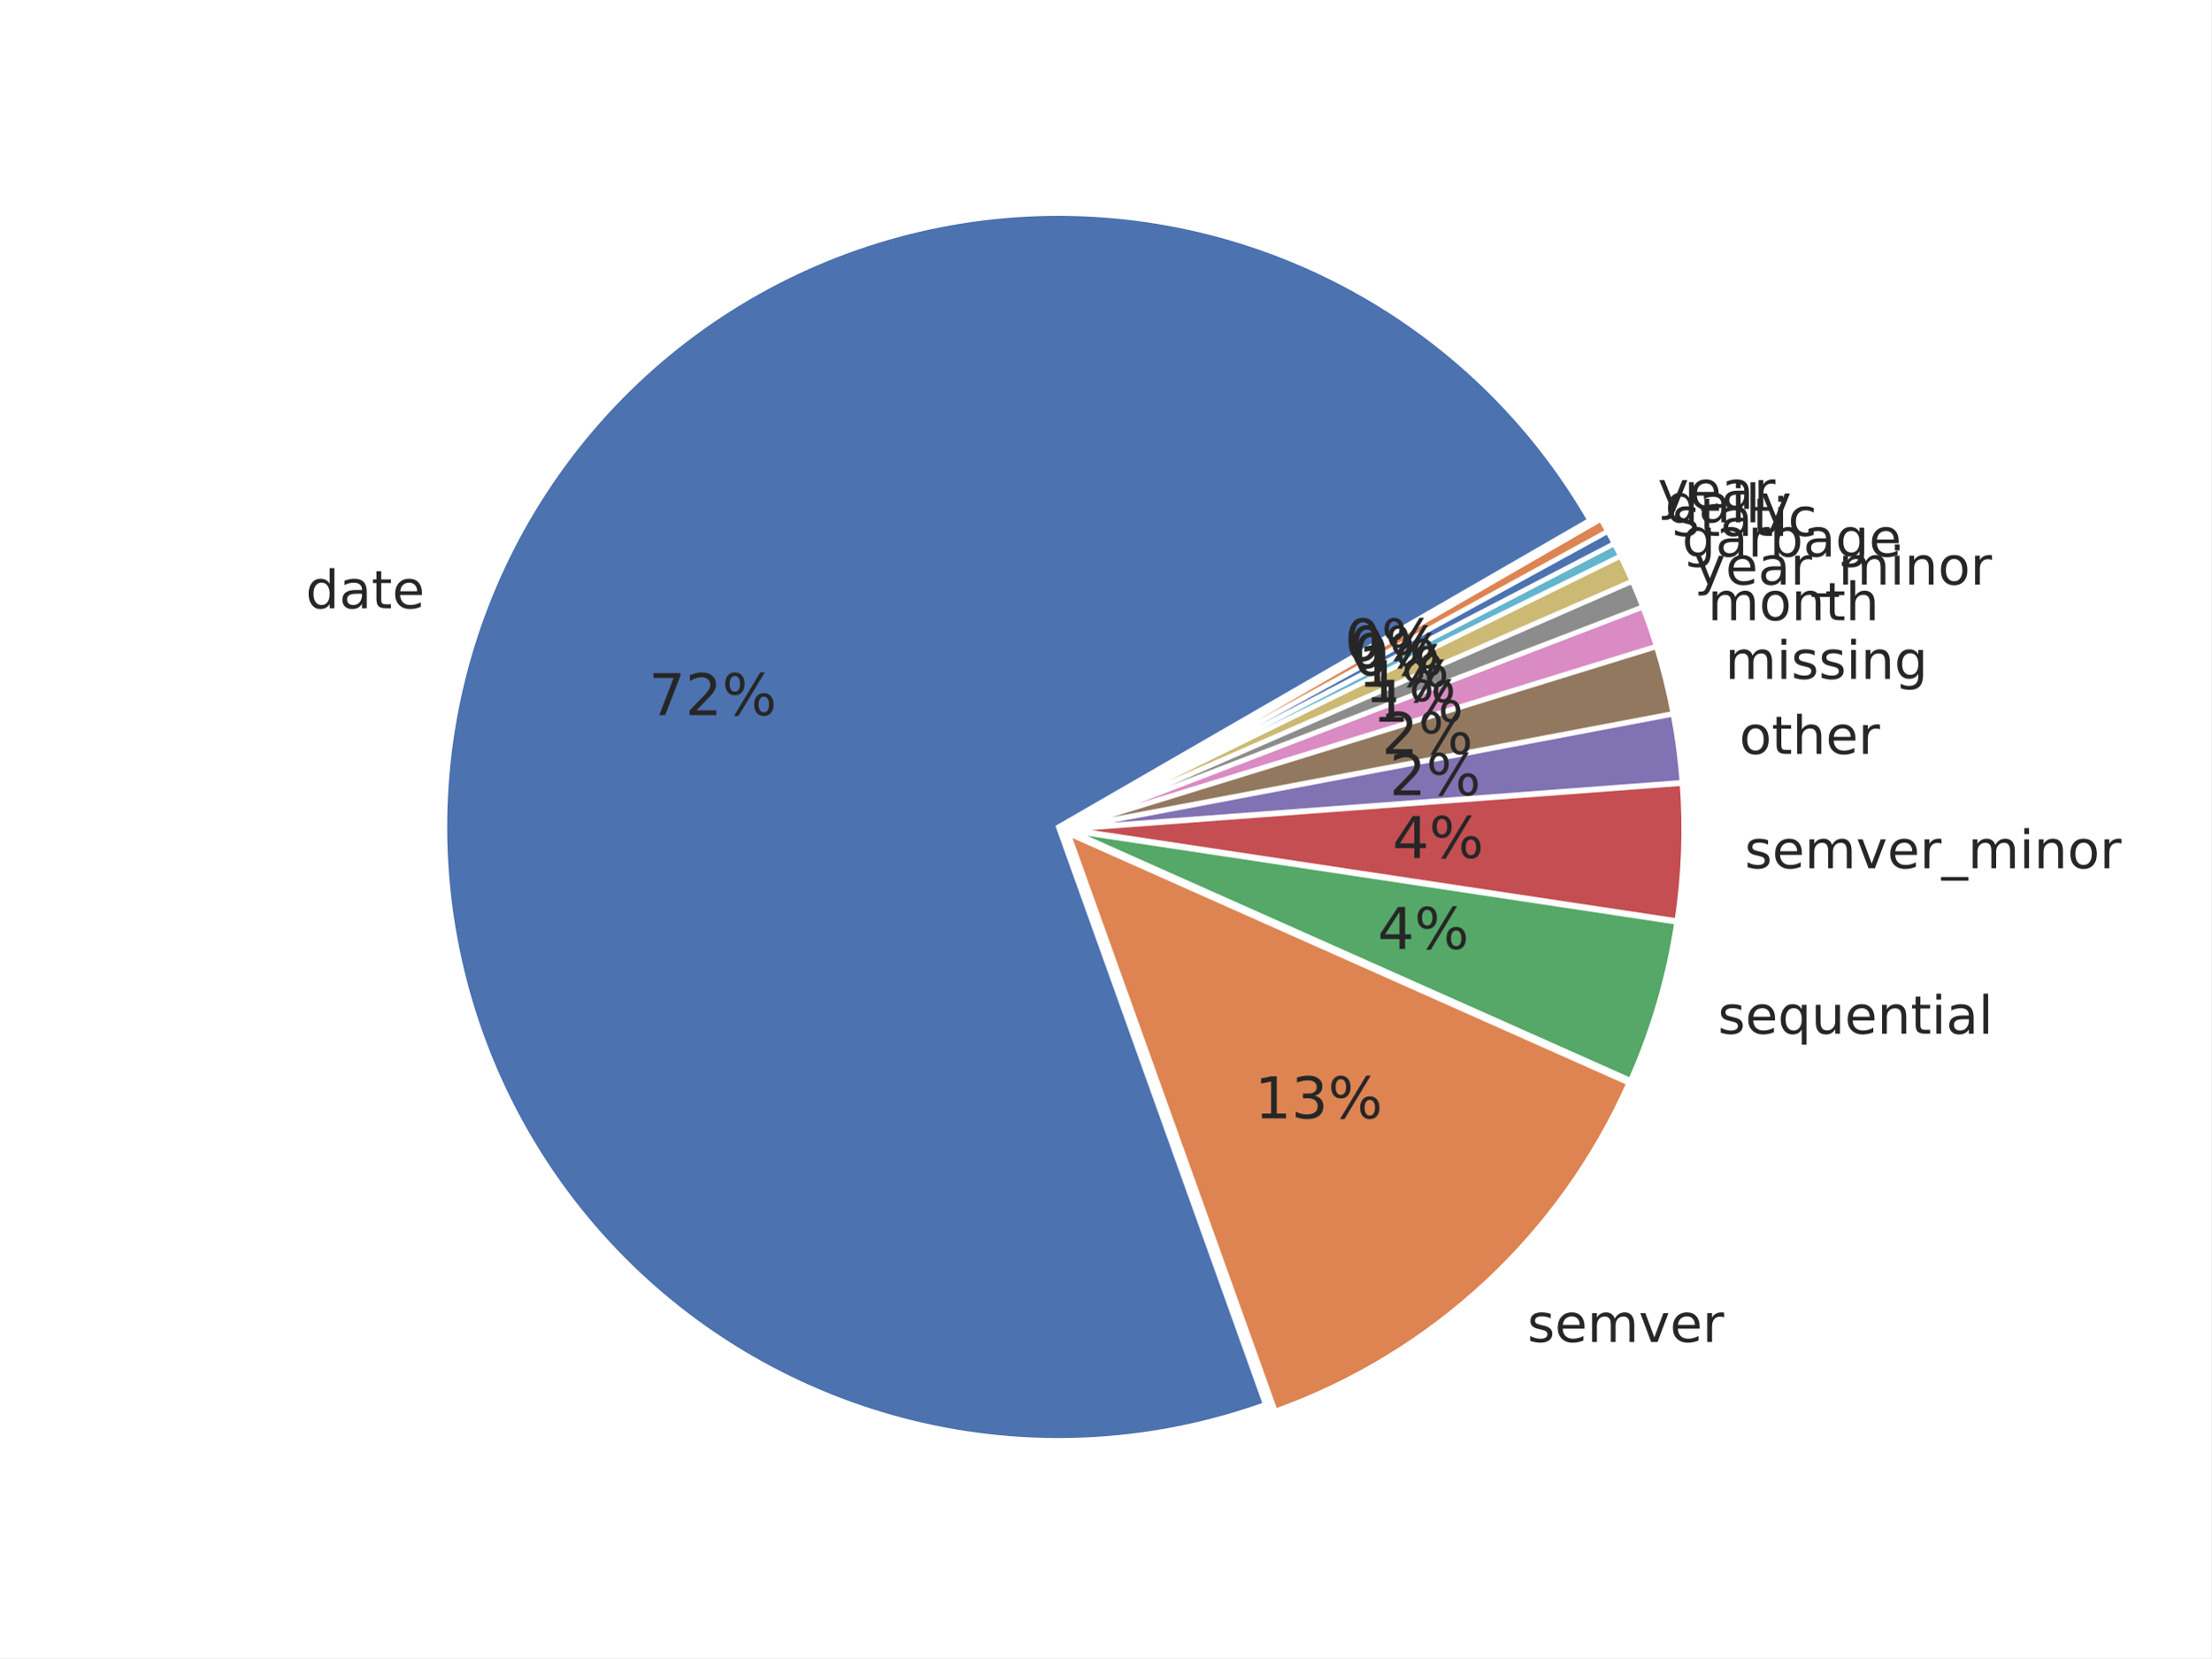
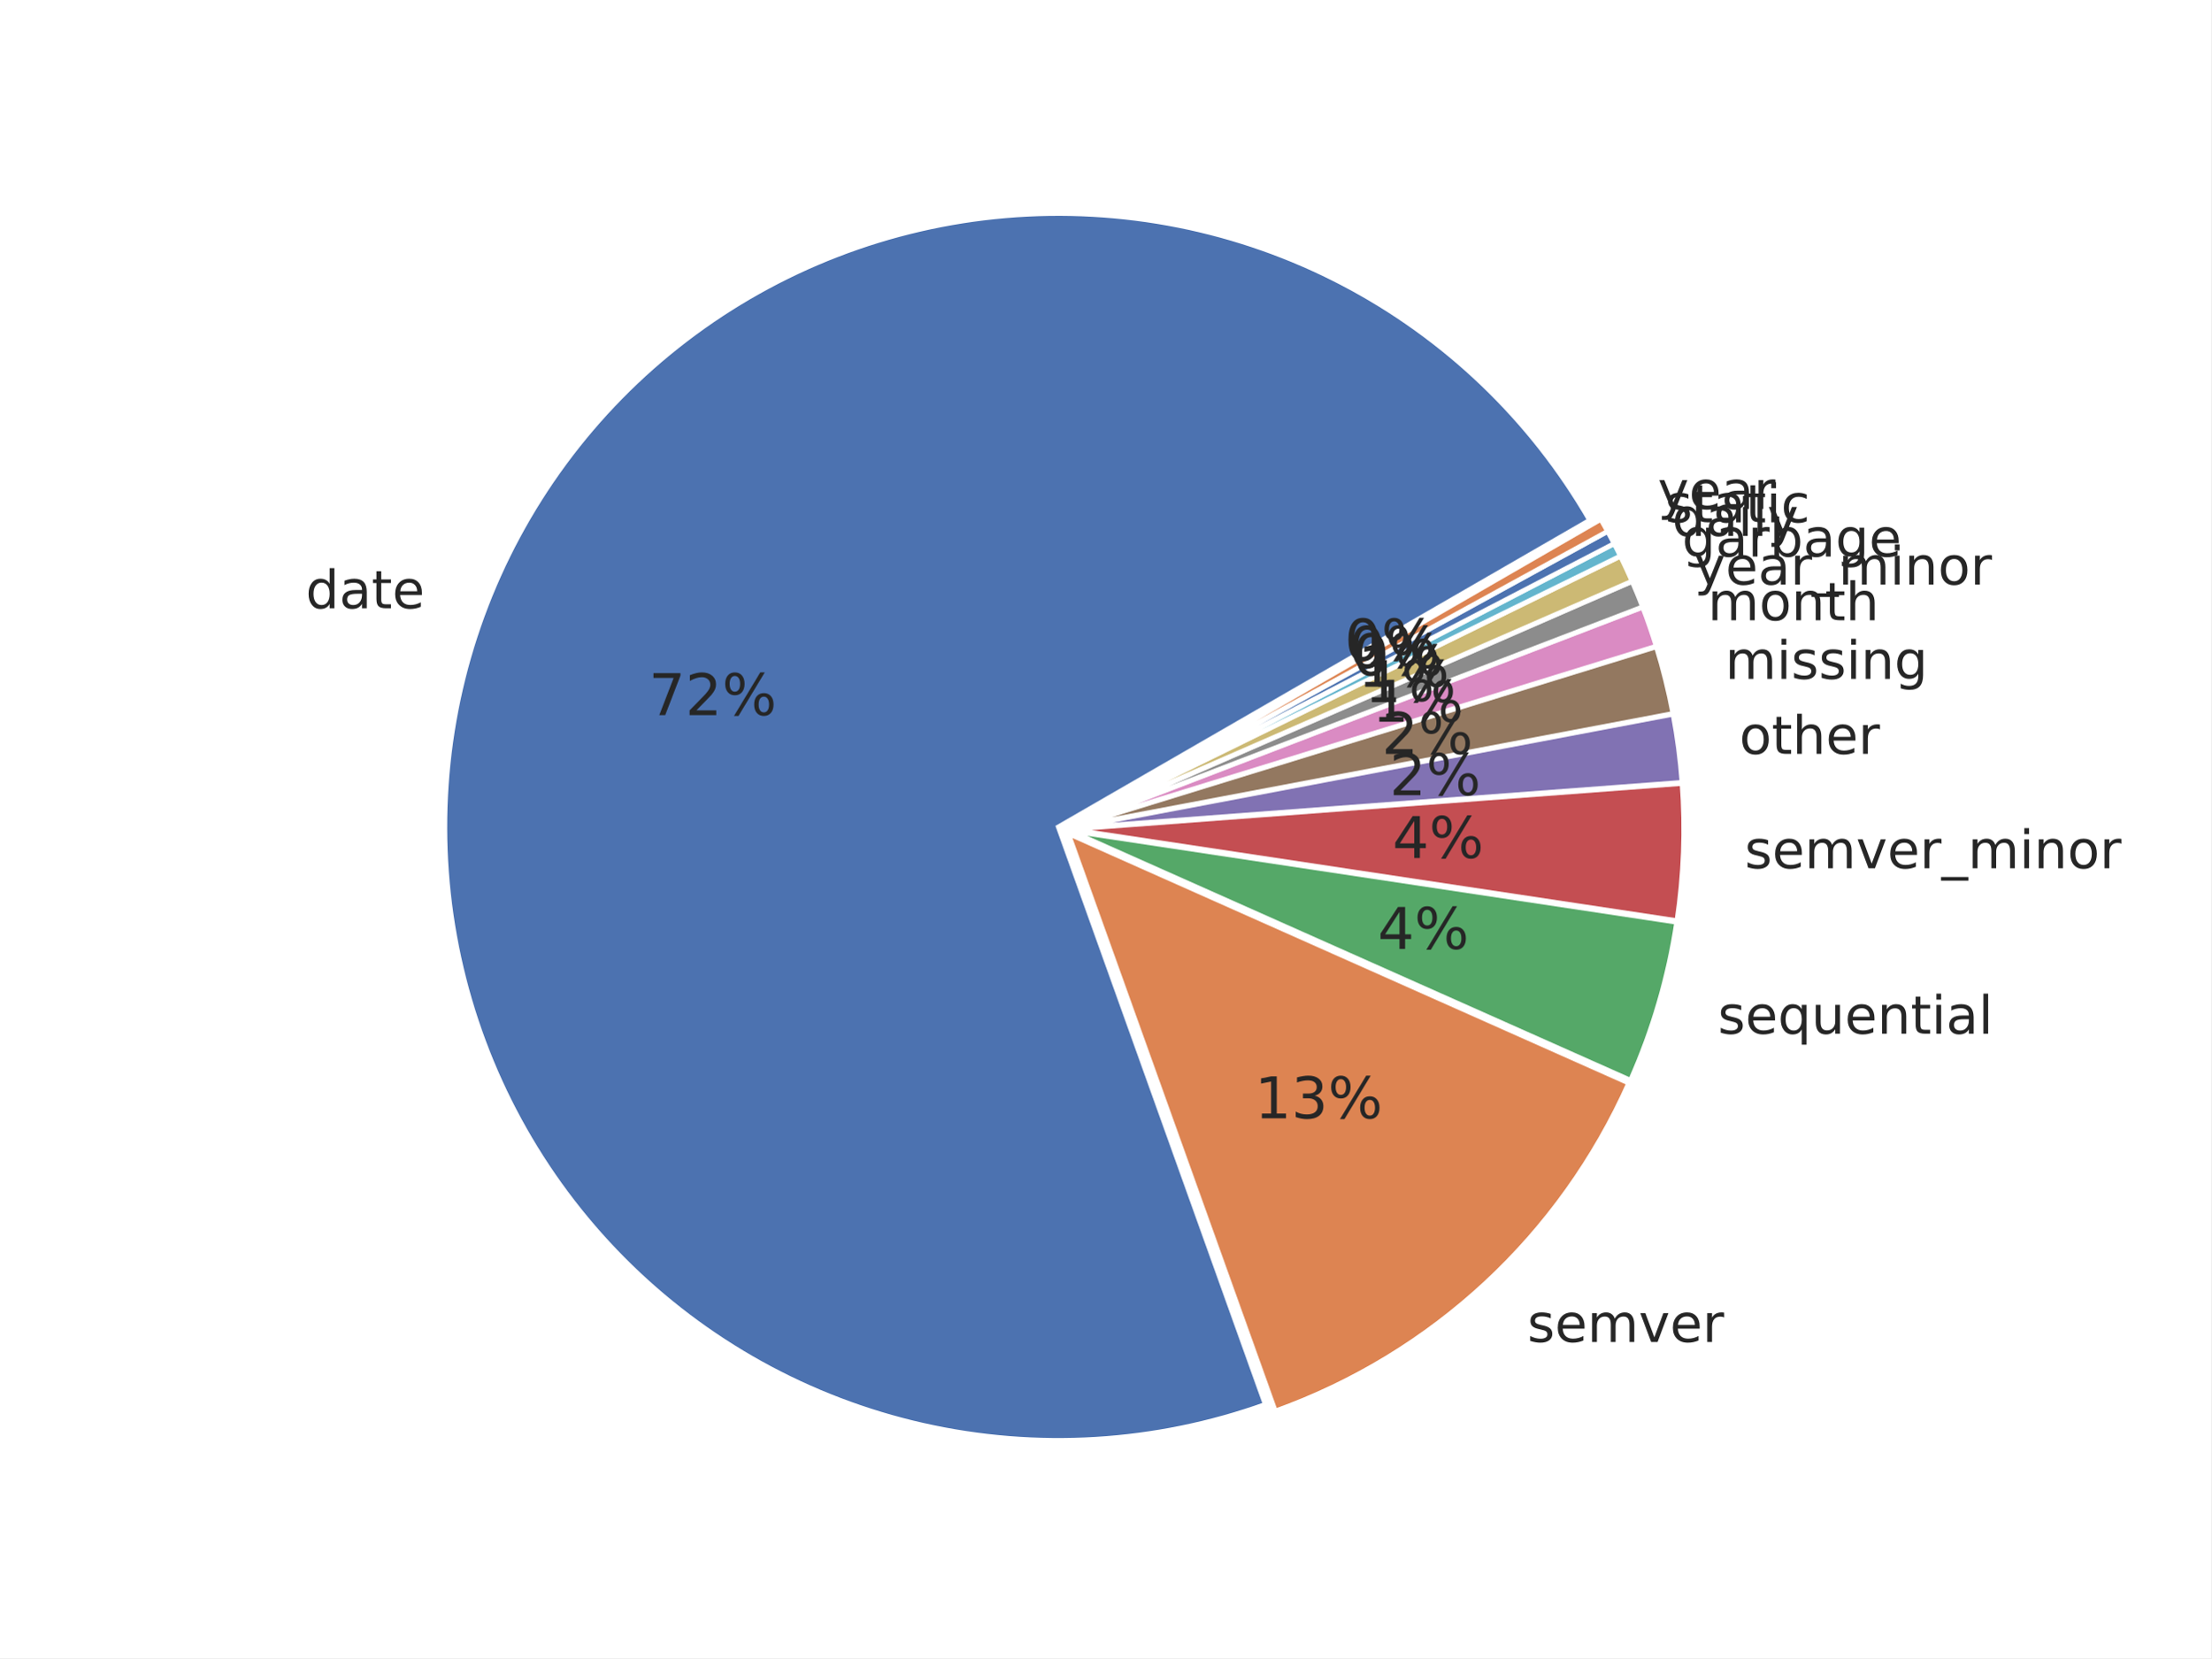
<svg xmlns="http://www.w3.org/2000/svg" xmlns:xlink="http://www.w3.org/1999/xlink" width="460.8pt" height="345.6pt" viewBox="0 0 460.8 345.6" version="1.1">
  <defs>
    <style type="text/css">*{stroke-linejoin: round; stroke-linecap: butt}</style>
  </defs>
  <g id="figure_1">
    <g id="patch_1">
      <path d="M 0 345.6  L 460.8 345.6  L 460.8 0  L 0 0  z " style="fill: #ffffff" />
    </g>
    <g id="axes_1">
      <g id="matplotlib.axis_1" />
      <g id="matplotlib.axis_2" />
      <g id="patch_2">
        <path d="M 331.304 108.424  C 319.149 87.369 301.237 70.212 279.679 58.973  C 258.122 47.733 233.8 42.872 209.578 44.96  C 185.356 47.049 162.225 56.003 142.91 70.767  C 123.595 85.53 108.885 105.501 100.513 128.325  C 92.141 151.15 90.449 175.896 95.637 199.647  C 100.825 223.398 112.681 245.185 129.807 262.44  C 146.934 279.695 168.631 291.713 192.343 297.079  C 216.055 302.444 240.812 300.938 263.699 292.737  L 220.564 172.36  z " style="fill: #4c72b0; stroke: #ffffff; stroke-linejoin: miter" />
      </g>
      <g id="patch_3">
        <path d="M 265.769 294.114  C 282.032 288.287 296.946 279.224 309.609 267.474  C 322.273 255.724 332.425 241.529 339.451 225.748  L 222.634 173.737  z " style="fill: #dd8452; stroke: #ffffff; stroke-linejoin: miter" />
      </g>
      <g id="patch_4">
        <path d="M 339.809 225.169  C 342.144 219.924 344.123 214.528 345.733 209.017  C 347.343 203.507 348.58 197.894 349.436 192.217  L 222.992 173.159  z " style="fill: #55a868; stroke: #ffffff; stroke-linejoin: miter" />
      </g>
      <g id="patch_5">
        <path d="M 349.486 191.906  C 350.199 187.176 350.646 182.409 350.825 177.629  C 351.004 172.849 350.914 168.062 350.557 163.292  L 223.042 172.848  z " style="fill: #c44e52; stroke: #ffffff; stroke-linejoin: miter" />
      </g>
      <g id="patch_6">
        <path d="M 350.547 163.077  C 350.368 160.693 350.122 158.313 349.81 155.942  C 349.498 153.572 349.12 151.21 348.675 148.86  L 223.032 172.633  z " style="fill: #8172b3; stroke: #ffffff; stroke-linejoin: miter" />
      </g>
      <g id="patch_7">
        <path d="M 348.648 148.719  C 348.204 146.37 347.693 144.033 347.118 141.712  C 346.542 139.391 345.901 137.086 345.197 134.801  L 223.006 172.492  z " style="fill: #937860; stroke: #ffffff; stroke-linejoin: miter" />
      </g>
      <g id="patch_8">
        <path d="M 345.164 134.691  C 344.741 133.32 344.295 131.956 343.826 130.6  C 343.358 129.244 342.866 127.896 342.352 126.557  L 222.973 172.382  z " style="fill: #da8bc3; stroke: #ffffff; stroke-linejoin: miter" />
      </g>
      <g id="patch_9">
        <path d="M 342.326 126.49  C 341.984 125.597 341.631 124.708 341.268 123.823  C 340.905 122.938 340.533 122.057 340.15 121.18  L 222.948 172.315  z " style="fill: #8c8c8c; stroke: #ffffff; stroke-linejoin: miter" />
      </g>
      <g id="patch_10">
        <path d="M 340.127 121.127  C 339.745 120.251 339.353 119.378 338.95 118.511  C 338.548 117.643 338.137 116.779 337.715 115.921  L 222.925 172.262  z " style="fill: #ccb974; stroke: #ffffff; stroke-linejoin: miter" />
      </g>
      <g id="patch_11">
        <path d="M 337.696 115.882  C 337.486 115.453 337.273 115.025 337.057 114.598  C 336.842 114.171 336.624 113.745 336.403 113.32  L 222.906 172.224  z " style="fill: #64b5cd; stroke: #ffffff; stroke-linejoin: miter" />
      </g>
      <g id="patch_12">
        <path d="M 336.39 113.295  C 336.17 112.871 335.947 112.447 335.722 112.025  C 335.497 111.603 335.27 111.183 335.04 110.763  L 222.893 172.198  z " style="fill: #4c72b0; stroke: #ffffff; stroke-linejoin: miter" />
      </g>
      <g id="patch_13">
        <path d="M 335.026 110.738  C 334.796 110.319 334.564 109.9 334.33 109.484  C 334.095 109.067 333.858 108.651 333.619 108.237  L 222.879 172.173  z " style="fill: #dd8452; stroke: #ffffff; stroke-linejoin: miter" />
      </g>
      <g id="text_1">
        <g style="fill: #262626" transform="translate(63.70289 126.7798) scale(0.11 -0.11)">
          <defs>
            <path id="DejaVuSans-47" d="M 2906 2969  L 2906 4863  L 3481 4863  L 3481 0  L 2906 0  L 2906 525  Q 2725 213 2448 61  Q 2172 -91 1784 -91  Q 1150 -91 751 415  Q 353 922 353 1747  Q 353 2572 751 3078  Q 1150 3584 1784 3584  Q 2172 3584 2448 3432  Q 2725 3281 2906 2969  z M 947 1747  Q 947 1113 1208 752  Q 1469 391 1925 391  Q 2381 391 2643 752  Q 2906 1113 2906 1747  Q 2906 2381 2643 2742  Q 2381 3103 1925 3103  Q 1469 3103 1208 2742  Q 947 2381 947 1747  z " transform="scale(0.015625)" />
            <path id="DejaVuSans-44" d="M 2194 1759  Q 1497 1759 1228 1600  Q 959 1441 959 1056  Q 959 750 1161 570  Q 1363 391 1709 391  Q 2188 391 2477 730  Q 2766 1069 2766 1631  L 2766 1759  L 2194 1759  z M 3341 1997  L 3341 0  L 2766 0  L 2766 531  Q 2569 213 2275 61  Q 1981 -91 1556 -91  Q 1019 -91 701 211  Q 384 513 384 1019  Q 384 1609 779 1909  Q 1175 2209 1959 2209  L 2766 2209  L 2766 2266  Q 2766 2663 2505 2880  Q 2244 3097 1772 3097  Q 1472 3097 1187 3025  Q 903 2953 641 2809  L 641 3341  Q 956 3463 1253 3523  Q 1550 3584 1831 3584  Q 2591 3584 2966 3190  Q 3341 2797 3341 1997  z " transform="scale(0.015625)" />
            <path id="DejaVuSans-57" d="M 1172 4494  L 1172 3500  L 2356 3500  L 2356 3053  L 1172 3053  L 1172 1153  Q 1172 725 1289 603  Q 1406 481 1766 481  L 2356 481  L 2356 0  L 1766 0  Q 1100 0 847 248  Q 594 497 594 1153  L 594 3053  L 172 3053  L 172 3500  L 594 3500  L 594 4494  L 1172 4494  z " transform="scale(0.015625)" />
            <path id="DejaVuSans-48" d="M 3597 1894  L 3597 1613  L 953 1613  Q 991 1019 1311 708  Q 1631 397 2203 397  Q 2534 397 2845 478  Q 3156 559 3463 722  L 3463 178  Q 3153 47 2828 -22  Q 2503 -91 2169 -91  Q 1331 -91 842 396  Q 353 884 353 1716  Q 353 2575 817 3079  Q 1281 3584 2069 3584  Q 2775 3584 3186 3129  Q 3597 2675 3597 1894  z M 3022 2063  Q 3016 2534 2758 2815  Q 2500 3097 2075 3097  Q 1594 3097 1305 2825  Q 1016 2553 972 2059  L 3022 2063  z " transform="scale(0.015625)" />
          </defs>
          <use xlink:href="#DejaVuSans-47" />
          <use xlink:href="#DejaVuSans-44" transform="translate(63.48438 0)" />
          <use xlink:href="#DejaVuSans-57" transform="translate(124.7656 0)" />
          <use xlink:href="#DejaVuSans-48" transform="translate(163.9688 0)" />
        </g>
      </g>
      <g id="text_2">
        <g style="fill: #262626" transform="translate(318.3068 279.7053) scale(0.11 -0.11)">
          <defs>
            <path id="DejaVuSans-56" d="M 2834 3397  L 2834 2853  Q 2591 2978 2328 3040  Q 2066 3103 1784 3103  Q 1356 3103 1142 2972  Q 928 2841 928 2578  Q 928 2378 1081 2264  Q 1234 2150 1697 2047  L 1894 2003  Q 2506 1872 2764 1633  Q 3022 1394 3022 966  Q 3022 478 2636 193  Q 2250 -91 1575 -91  Q 1294 -91 989 -36  Q 684 19 347 128  L 347 722  Q 666 556 975 473  Q 1284 391 1588 391  Q 1994 391 2212 530  Q 2431 669 2431 922  Q 2431 1156 2273 1281  Q 2116 1406 1581 1522  L 1381 1569  Q 847 1681 609 1914  Q 372 2147 372 2553  Q 372 3047 722 3315  Q 1072 3584 1716 3584  Q 2034 3584 2315 3537  Q 2597 3491 2834 3397  z " transform="scale(0.015625)" />
            <path id="DejaVuSans-50" d="M 3328 2828  Q 3544 3216 3844 3400  Q 4144 3584 4550 3584  Q 5097 3584 5394 3201  Q 5691 2819 5691 2113  L 5691 0  L 5113 0  L 5113 2094  Q 5113 2597 4934 2840  Q 4756 3084 4391 3084  Q 3944 3084 3684 2787  Q 3425 2491 3425 1978  L 3425 0  L 2847 0  L 2847 2094  Q 2847 2600 2669 2842  Q 2491 3084 2119 3084  Q 1678 3084 1418 2786  Q 1159 2488 1159 1978  L 1159 0  L 581 0  L 581 3500  L 1159 3500  L 1159 2956  Q 1356 3278 1631 3431  Q 1906 3584 2284 3584  Q 2666 3584 2933 3390  Q 3200 3197 3328 2828  z " transform="scale(0.015625)" />
            <path id="DejaVuSans-59" d="M 191 3500  L 800 3500  L 1894 563  L 2988 3500  L 3597 3500  L 2284 0  L 1503 0  L 191 3500  z " transform="scale(0.015625)" />
            <path id="DejaVuSans-55" d="M 2631 2963  Q 2534 3019 2420 3045  Q 2306 3072 2169 3072  Q 1681 3072 1420 2755  Q 1159 2438 1159 1844  L 1159 0  L 581 0  L 581 3500  L 1159 3500  L 1159 2956  Q 1341 3275 1631 3429  Q 1922 3584 2338 3584  Q 2397 3584 2469 3576  Q 2541 3569 2628 3553  L 2631 2963  z " transform="scale(0.015625)" />
          </defs>
          <use xlink:href="#DejaVuSans-56" />
          <use xlink:href="#DejaVuSans-48" transform="translate(52.09375 0)" />
          <use xlink:href="#DejaVuSans-50" transform="translate(113.625 0)" />
          <use xlink:href="#DejaVuSans-59" transform="translate(211.0312 0)" />
          <use xlink:href="#DejaVuSans-48" transform="translate(270.2188 0)" />
          <use xlink:href="#DejaVuSans-55" transform="translate(331.75 0)" />
        </g>
      </g>
      <g id="text_3">
        <g style="fill: #262626" transform="translate(358.0071 215.4611) scale(0.11 -0.11)">
          <defs>
            <path id="DejaVuSans-54" d="M 947 1747  Q 947 1113 1208 752  Q 1469 391 1925 391  Q 2381 391 2643 752  Q 2906 1113 2906 1747  Q 2906 2381 2643 2742  Q 2381 3103 1925 3103  Q 1469 3103 1208 2742  Q 947 2381 947 1747  z M 2906 525  Q 2725 213 2448 61  Q 2172 -91 1784 -91  Q 1150 -91 751 415  Q 353 922 353 1747  Q 353 2572 751 3078  Q 1150 3584 1784 3584  Q 2172 3584 2448 3432  Q 2725 3281 2906 2969  L 2906 3500  L 3481 3500  L 3481 -1331  L 2906 -1331  L 2906 525  z " transform="scale(0.015625)" />
            <path id="DejaVuSans-58" d="M 544 1381  L 544 3500  L 1119 3500  L 1119 1403  Q 1119 906 1312 657  Q 1506 409 1894 409  Q 2359 409 2629 706  Q 2900 1003 2900 1516  L 2900 3500  L 3475 3500  L 3475 0  L 2900 0  L 2900 538  Q 2691 219 2414 64  Q 2138 -91 1772 -91  Q 1169 -91 856 284  Q 544 659 544 1381  z M 1991 3584  L 1991 3584  z " transform="scale(0.015625)" />
            <path id="DejaVuSans-51" d="M 3513 2113  L 3513 0  L 2938 0  L 2938 2094  Q 2938 2591 2744 2837  Q 2550 3084 2163 3084  Q 1697 3084 1428 2787  Q 1159 2491 1159 1978  L 1159 0  L 581 0  L 581 3500  L 1159 3500  L 1159 2956  Q 1366 3272 1645 3428  Q 1925 3584 2291 3584  Q 2894 3584 3203 3211  Q 3513 2838 3513 2113  z " transform="scale(0.015625)" />
            <path id="DejaVuSans-4c" d="M 603 3500  L 1178 3500  L 1178 0  L 603 0  L 603 3500  z M 603 4863  L 1178 4863  L 1178 4134  L 603 4134  L 603 4863  z " transform="scale(0.015625)" />
            <path id="DejaVuSans-4f" d="M 603 4863  L 1178 4863  L 1178 0  L 603 0  L 603 4863  z " transform="scale(0.015625)" />
          </defs>
          <use xlink:href="#DejaVuSans-56" />
          <use xlink:href="#DejaVuSans-48" transform="translate(52.09375 0)" />
          <use xlink:href="#DejaVuSans-54" transform="translate(113.625 0)" />
          <use xlink:href="#DejaVuSans-58" transform="translate(177.1094 0)" />
          <use xlink:href="#DejaVuSans-48" transform="translate(240.4844 0)" />
          <use xlink:href="#DejaVuSans-51" transform="translate(302.0156 0)" />
          <use xlink:href="#DejaVuSans-57" transform="translate(365.3906 0)" />
          <use xlink:href="#DejaVuSans-4c" transform="translate(404.5938 0)" />
          <use xlink:href="#DejaVuSans-44" transform="translate(432.375 0)" />
          <use xlink:href="#DejaVuSans-4f" transform="translate(493.6562 0)" />
        </g>
      </g>
      <g id="text_4">
        <g style="fill: #262626" transform="translate(363.6031 180.9651) scale(0.11 -0.11)">
          <defs>
            <path id="DejaVuSans-42" d="M 3263 -1063  L 3263 -1509  L -63 -1509  L -63 -1063  L 3263 -1063  z " transform="scale(0.015625)" />
            <path id="DejaVuSans-52" d="M 1959 3097  Q 1497 3097 1228 2736  Q 959 2375 959 1747  Q 959 1119 1226 758  Q 1494 397 1959 397  Q 2419 397 2687 759  Q 2956 1122 2956 1747  Q 2956 2369 2687 2733  Q 2419 3097 1959 3097  z M 1959 3584  Q 2709 3584 3137 3096  Q 3566 2609 3566 1747  Q 3566 888 3137 398  Q 2709 -91 1959 -91  Q 1206 -91 779 398  Q 353 888 353 1747  Q 353 2609 779 3096  Q 1206 3584 1959 3584  z " transform="scale(0.015625)" />
          </defs>
          <use xlink:href="#DejaVuSans-56" />
          <use xlink:href="#DejaVuSans-48" transform="translate(52.09375 0)" />
          <use xlink:href="#DejaVuSans-50" transform="translate(113.625 0)" />
          <use xlink:href="#DejaVuSans-59" transform="translate(211.0312 0)" />
          <use xlink:href="#DejaVuSans-48" transform="translate(270.2188 0)" />
          <use xlink:href="#DejaVuSans-55" transform="translate(331.75 0)" />
          <use xlink:href="#DejaVuSans-42" transform="translate(372.8594 0)" />
          <use xlink:href="#DejaVuSans-50" transform="translate(422.8594 0)" />
          <use xlink:href="#DejaVuSans-4c" transform="translate(520.2656 0)" />
          <use xlink:href="#DejaVuSans-51" transform="translate(548.0469 0)" />
          <use xlink:href="#DejaVuSans-52" transform="translate(611.4219 0)" />
          <use xlink:href="#DejaVuSans-55" transform="translate(672.6094 0)" />
        </g>
      </g>
      <g id="text_5">
        <g style="fill: #262626" transform="translate(362.4881 157.1312) scale(0.11 -0.11)">
          <defs>
            <path id="DejaVuSans-4b" d="M 3513 2113  L 3513 0  L 2938 0  L 2938 2094  Q 2938 2591 2744 2837  Q 2550 3084 2163 3084  Q 1697 3084 1428 2787  Q 1159 2491 1159 1978  L 1159 0  L 581 0  L 581 4863  L 1159 4863  L 1159 2956  Q 1366 3272 1645 3428  Q 1925 3584 2291 3584  Q 2894 3584 3203 3211  Q 3513 2838 3513 2113  z " transform="scale(0.015625)" />
          </defs>
          <use xlink:href="#DejaVuSans-52" />
          <use xlink:href="#DejaVuSans-57" transform="translate(61.1875 0)" />
          <use xlink:href="#DejaVuSans-4b" transform="translate(100.3906 0)" />
          <use xlink:href="#DejaVuSans-48" transform="translate(163.7656 0)" />
          <use xlink:href="#DejaVuSans-55" transform="translate(225.2969 0)" />
        </g>
      </g>
      <g id="text_6">
        <g style="fill: #262626" transform="translate(359.5289 141.4917) scale(0.11 -0.11)">
          <defs>
            <path id="DejaVuSans-4a" d="M 2906 1791  Q 2906 2416 2648 2759  Q 2391 3103 1925 3103  Q 1463 3103 1205 2759  Q 947 2416 947 1791  Q 947 1169 1205 825  Q 1463 481 1925 481  Q 2391 481 2648 825  Q 2906 1169 2906 1791  z M 3481 434  Q 3481 -459 3084 -895  Q 2688 -1331 1869 -1331  Q 1566 -1331 1297 -1286  Q 1028 -1241 775 -1147  L 775 -588  Q 1028 -725 1275 -790  Q 1522 -856 1778 -856  Q 2344 -856 2625 -561  Q 2906 -266 2906 331  L 2906 616  Q 2728 306 2450 153  Q 2172 0 1784 0  Q 1141 0 747 490  Q 353 981 353 1791  Q 353 2603 747 3093  Q 1141 3584 1784 3584  Q 2172 3584 2450 3431  Q 2728 3278 2906 2969  L 2906 3500  L 3481 3500  L 3481 434  z " transform="scale(0.015625)" />
          </defs>
          <use xlink:href="#DejaVuSans-50" />
          <use xlink:href="#DejaVuSans-4c" transform="translate(97.40625 0)" />
          <use xlink:href="#DejaVuSans-56" transform="translate(125.1875 0)" />
          <use xlink:href="#DejaVuSans-56" transform="translate(177.2812 0)" />
          <use xlink:href="#DejaVuSans-4c" transform="translate(229.375 0)" />
          <use xlink:href="#DejaVuSans-51" transform="translate(257.1562 0)" />
          <use xlink:href="#DejaVuSans-4a" transform="translate(320.5312 0)" />
        </g>
      </g>
      <g id="text_7">
        <g style="fill: #262626" transform="translate(355.9117 129.2801) scale(0.11 -0.11)">
          <use xlink:href="#DejaVuSans-50" />
          <use xlink:href="#DejaVuSans-52" transform="translate(97.40625 0)" />
          <use xlink:href="#DejaVuSans-51" transform="translate(158.5938 0)" />
          <use xlink:href="#DejaVuSans-57" transform="translate(221.9688 0)" />
          <use xlink:href="#DejaVuSans-4b" transform="translate(261.1719 0)" />
        </g>
      </g>
      <g id="text_8">
        <g style="fill: #262626" transform="translate(353.1002 121.8314) scale(0.11 -0.11)">
          <defs>
            <path id="DejaVuSans-5c" d="M 2059 -325  Q 1816 -950 1584 -1140  Q 1353 -1331 966 -1331  L 506 -1331  L 506 -850  L 844 -850  Q 1081 -850 1212 -737  Q 1344 -625 1503 -206  L 1606 56  L 191 3500  L 800 3500  L 1894 763  L 2988 3500  L 3597 3500  L 2059 -325  z " transform="scale(0.015625)" />
          </defs>
          <use xlink:href="#DejaVuSans-5c" />
          <use xlink:href="#DejaVuSans-48" transform="translate(59.1875 0)" />
          <use xlink:href="#DejaVuSans-44" transform="translate(120.7188 0)" />
          <use xlink:href="#DejaVuSans-55" transform="translate(182 0)" />
          <use xlink:href="#DejaVuSans-42" transform="translate(223.1094 0)" />
          <use xlink:href="#DejaVuSans-50" transform="translate(273.1094 0)" />
          <use xlink:href="#DejaVuSans-4c" transform="translate(370.5156 0)" />
          <use xlink:href="#DejaVuSans-51" transform="translate(398.2969 0)" />
          <use xlink:href="#DejaVuSans-52" transform="translate(461.6719 0)" />
          <use xlink:href="#DejaVuSans-55" transform="translate(522.8594 0)" />
        </g>
      </g>
      <g id="text_9">
        <g style="fill: #262626" transform="translate(350.5531 115.9932) scale(0.11 -0.11)">
          <defs>
            <path id="DejaVuSans-45" d="M 3116 1747  Q 3116 2381 2855 2742  Q 2594 3103 2138 3103  Q 1681 3103 1420 2742  Q 1159 2381 1159 1747  Q 1159 1113 1420 752  Q 1681 391 2138 391  Q 2594 391 2855 752  Q 3116 1113 3116 1747  z M 1159 2969  Q 1341 3281 1617 3432  Q 1894 3584 2278 3584  Q 2916 3584 3314 3078  Q 3713 2572 3713 1747  Q 3713 922 3314 415  Q 2916 -91 2278 -91  Q 1894 -91 1617 61  Q 1341 213 1159 525  L 1159 0  L 581 0  L 581 4863  L 1159 4863  L 1159 2969  z " transform="scale(0.015625)" />
          </defs>
          <use xlink:href="#DejaVuSans-4a" />
          <use xlink:href="#DejaVuSans-44" transform="translate(63.48438 0)" />
          <use xlink:href="#DejaVuSans-55" transform="translate(124.7656 0)" />
          <use xlink:href="#DejaVuSans-45" transform="translate(165.875 0)" />
          <use xlink:href="#DejaVuSans-44" transform="translate(229.3594 0)" />
          <use xlink:href="#DejaVuSans-4a" transform="translate(290.6406 0)" />
          <use xlink:href="#DejaVuSans-48" transform="translate(354.125 0)" />
        </g>
      </g>
      <g id="text_10">
        <g style="fill: #262626" transform="translate(348.4722 111.6928) scale(0.11 -0.11)">
+           <use xlink:href="#DejaVuSans-47" />
+           <use xlink:href="#DejaVuSans-44" transform="translate(63.48438 0)" />
+           <use xlink:href="#DejaVuSans-4c" transform="translate(124.7656 0)" />
+           <use xlink:href="#DejaVuSans-4f" transform="translate(152.5469 0)" />
+           <use xlink:href="#DejaVuSans-5c" transform="translate(180.3281 0)" />
+         </g>
+       </g>
+       <g id="text_11">
+         <g style="fill: #262626" transform="translate(347.005 108.8658) scale(0.11 -0.11)">
          <defs>
            <path id="DejaVuSans-46" d="M 3122 3366  L 3122 2828  Q 2878 2963 2633 3030  Q 2388 3097 2138 3097  Q 1578 3097 1268 2742  Q 959 2388 959 1747  Q 959 1106 1268 751  Q 1578 397 2138 397  Q 2388 397 2633 464  Q 2878 531 3122 666  L 3122 134  Q 2881 22 2623 -34  Q 2366 -91 2075 -91  Q 1284 -91 818 406  Q 353 903 353 1747  Q 353 2603 823 3093  Q 1294 3584 2113 3584  Q 2378 3584 2631 3529  Q 2884 3475 3122 3366  z " transform="scale(0.015625)" />
          </defs>
          <use xlink:href="#DejaVuSans-56" />
          <use xlink:href="#DejaVuSans-57" transform="translate(52.09375 0)" />
          <use xlink:href="#DejaVuSans-44" transform="translate(91.29688 0)" />
          <use xlink:href="#DejaVuSans-57" transform="translate(152.5781 0)" />
          <use xlink:href="#DejaVuSans-4c" transform="translate(191.7812 0)" />
          <use xlink:href="#DejaVuSans-46" transform="translate(219.5625 0)" />
        </g>
      </g>
-       <g id="text_11">
-         <g style="fill: #262626" transform="translate(347.005 108.8658) scale(0.11 -0.11)">
-           <use xlink:href="#DejaVuSans-47" />
-           <use xlink:href="#DejaVuSans-44" transform="translate(63.48438 0)" />
-           <use xlink:href="#DejaVuSans-4c" transform="translate(124.7656 0)" />
-           <use xlink:href="#DejaVuSans-4f" transform="translate(152.5469 0)" />
-           <use xlink:href="#DejaVuSans-5c" transform="translate(180.3281 0)" />
-         </g>
-       </g>
      <g id="text_12">
        <g style="fill: #262626" transform="translate(345.4748 106.0721) scale(0.11 -0.11)">
          <use xlink:href="#DejaVuSans-5c" />
          <use xlink:href="#DejaVuSans-48" transform="translate(59.1875 0)" />
          <use xlink:href="#DejaVuSans-44" transform="translate(120.7188 0)" />
          <use xlink:href="#DejaVuSans-55" transform="translate(182 0)" />
        </g>
      </g>
      <g id="text_13">
        <g style="fill: #262626" transform="translate(135.1974 149.0563) scale(0.12 -0.12)">
          <defs>
            <path id="DejaVuSans-1a" d="M 525 4666  L 3525 4666  L 3525 4397  L 1831 0  L 1172 0  L 2766 4134  L 525 4134  L 525 4666  z " transform="scale(0.015625)" />
            <path id="DejaVuSans-15" d="M 1228 531  L 3431 531  L 3431 0  L 469 0  L 469 531  Q 828 903 1448 1529  Q 2069 2156 2228 2338  Q 2531 2678 2651 2914  Q 2772 3150 2772 3378  Q 2772 3750 2511 3984  Q 2250 4219 1831 4219  Q 1534 4219 1204 4116  Q 875 4013 500 3803  L 500 4441  Q 881 4594 1212 4672  Q 1544 4750 1819 4750  Q 2544 4750 2975 4387  Q 3406 4025 3406 3419  Q 3406 3131 3298 2873  Q 3191 2616 2906 2266  Q 2828 2175 2409 1742  Q 1991 1309 1228 531  z " transform="scale(0.015625)" />
            <path id="DejaVuSans-8" d="M 4653 2053  Q 4381 2053 4226 1822  Q 4072 1591 4072 1178  Q 4072 772 4226 539  Q 4381 306 4653 306  Q 4919 306 5073 539  Q 5228 772 5228 1178  Q 5228 1588 5073 1820  Q 4919 2053 4653 2053  z M 4653 2450  Q 5147 2450 5437 2106  Q 5728 1763 5728 1178  Q 5728 594 5436 251  Q 5144 -91 4653 -91  Q 4153 -91 3862 251  Q 3572 594 3572 1178  Q 3572 1766 3864 2108  Q 4156 2450 4653 2450  z M 1428 4353  Q 1159 4353 1004 4120  Q 850 3888 850 3481  Q 850 3069 1003 2837  Q 1156 2606 1428 2606  Q 1700 2606 1854 2837  Q 2009 3069 2009 3481  Q 2009 3884 1853 4118  Q 1697 4353 1428 4353  z M 4250 4750  L 4750 4750  L 1831 -91  L 1331 -91  L 4250 4750  z M 1428 4750  Q 1922 4750 2215 4408  Q 2509 4066 2509 3481  Q 2509 2891 2217 2550  Q 1925 2209 1428 2209  Q 931 2209 642 2551  Q 353 2894 353 3481  Q 353 4063 643 4406  Q 934 4750 1428 4750  z " transform="scale(0.015625)" />
          </defs>
          <use xlink:href="#DejaVuSans-1a" />
          <use xlink:href="#DejaVuSans-15" transform="translate(63.625 0)" />
          <use xlink:href="#DejaVuSans-8" transform="translate(127.25 0)" />
        </g>
      </g>
      <g id="text_14">
        <g style="fill: #262626" transform="translate(261.4833 233.0966) scale(0.12 -0.12)">
          <defs>
            <path id="DejaVuSans-14" d="M 794 531  L 1825 531  L 1825 4091  L 703 3866  L 703 4441  L 1819 4666  L 2450 4666  L 2450 531  L 3481 531  L 3481 0  L 794 0  L 794 531  z " transform="scale(0.015625)" />
            <path id="DejaVuSans-16" d="M 2597 2516  Q 3050 2419 3304 2112  Q 3559 1806 3559 1356  Q 3559 666 3084 287  Q 2609 -91 1734 -91  Q 1441 -91 1130 -33  Q 819 25 488 141  L 488 750  Q 750 597 1062 519  Q 1375 441 1716 441  Q 2309 441 2620 675  Q 2931 909 2931 1356  Q 2931 1769 2642 2001  Q 2353 2234 1838 2234  L 1294 2234  L 1294 2753  L 1863 2753  Q 2328 2753 2575 2939  Q 2822 3125 2822 3475  Q 2822 3834 2567 4026  Q 2313 4219 1838 4219  Q 1578 4219 1281 4162  Q 984 4106 628 3988  L 628 4550  Q 988 4650 1302 4700  Q 1616 4750 1894 4750  Q 2613 4750 3031 4423  Q 3450 4097 3450 3541  Q 3450 3153 3228 2886  Q 3006 2619 2597 2516  z " transform="scale(0.015625)" />
          </defs>
          <use xlink:href="#DejaVuSans-14" />
          <use xlink:href="#DejaVuSans-16" transform="translate(63.625 0)" />
          <use xlink:href="#DejaVuSans-8" transform="translate(127.25 0)" />
        </g>
      </g>
      <g id="text_15">
        <g style="fill: #262626" transform="translate(287.1181 197.7911) scale(0.12 -0.12)">
          <defs>
            <path id="DejaVuSans-17" d="M 2419 4116  L 825 1625  L 2419 1625  L 2419 4116  z M 2253 4666  L 3047 4666  L 3047 1625  L 3713 1625  L 3713 1100  L 3047 1100  L 3047 0  L 2419 0  L 2419 1100  L 313 1100  L 313 1709  L 2253 4666  z " transform="scale(0.015625)" />
          </defs>
          <use xlink:href="#DejaVuSans-17" />
          <use xlink:href="#DejaVuSans-8" transform="translate(63.625 0)" />
        </g>
      </g>
      <g id="text_16">
        <g style="fill: #262626" transform="translate(290.1934 178.8338) scale(0.12 -0.12)">
          <use xlink:href="#DejaVuSans-17" />
          <use xlink:href="#DejaVuSans-8" transform="translate(63.625 0)" />
        </g>
      </g>
      <g id="text_17">
        <g style="fill: #262626" transform="translate(289.5806 165.7359) scale(0.12 -0.12)">
          <use xlink:href="#DejaVuSans-15" />
          <use xlink:href="#DejaVuSans-8" transform="translate(63.625 0)" />
        </g>
      </g>
      <g id="text_18">
        <g style="fill: #262626" transform="translate(287.9544 157.1412) scale(0.12 -0.12)">
          <use xlink:href="#DejaVuSans-15" />
          <use xlink:href="#DejaVuSans-8" transform="translate(63.625 0)" />
        </g>
      </g>
      <g id="text_19">
        <g style="fill: #262626" transform="translate(285.9666 150.4303) scale(0.12 -0.12)">
          <use xlink:href="#DejaVuSans-14" />
          <use xlink:href="#DejaVuSans-8" transform="translate(63.625 0)" />
        </g>
      </g>
      <g id="text_20">
        <g style="fill: #262626" transform="translate(284.4215 146.3369) scale(0.12 -0.12)">
          <use xlink:href="#DejaVuSans-14" />
          <use xlink:href="#DejaVuSans-8" transform="translate(63.625 0)" />
        </g>
      </g>
      <g id="text_21">
        <g style="fill: #262626" transform="translate(283.0217 143.1285) scale(0.12 -0.12)">
          <use xlink:href="#DejaVuSans-14" />
          <use xlink:href="#DejaVuSans-8" transform="translate(63.625 0)" />
        </g>
      </g>
      <g id="text_22">
        <g style="fill: #262626" transform="translate(281.8782 140.7652) scale(0.12 -0.12)">
          <defs>
            <path id="DejaVuSans-13" d="M 2034 4250  Q 1547 4250 1301 3770  Q 1056 3291 1056 2328  Q 1056 1369 1301 889  Q 1547 409 2034 409  Q 2525 409 2770 889  Q 3016 1369 3016 2328  Q 3016 3291 2770 3770  Q 2525 4250 2034 4250  z M 2034 4750  Q 2819 4750 3233 4129  Q 3647 3509 3647 2328  Q 3647 1150 3233 529  Q 2819 -91 2034 -91  Q 1250 -91 836 529  Q 422 1150 422 2328  Q 422 3509 836 4129  Q 1250 4750 2034 4750  z " transform="scale(0.015625)" />
          </defs>
          <use xlink:href="#DejaVuSans-13" />
          <use xlink:href="#DejaVuSans-8" transform="translate(63.625 0)" />
        </g>
      </g>
      <g id="text_23">
        <g style="fill: #262626" transform="translate(281.0719 139.2117) scale(0.12 -0.12)">
          <use xlink:href="#DejaVuSans-13" />
          <use xlink:href="#DejaVuSans-8" transform="translate(63.625 0)" />
        </g>
      </g>
      <g id="text_24">
        <g style="fill: #262626" transform="translate(280.231 137.6766) scale(0.12 -0.12)">
          <use xlink:href="#DejaVuSans-13" />
          <use xlink:href="#DejaVuSans-8" transform="translate(63.625 0)" />
        </g>
      </g>
    </g>
  </g>
</svg>
